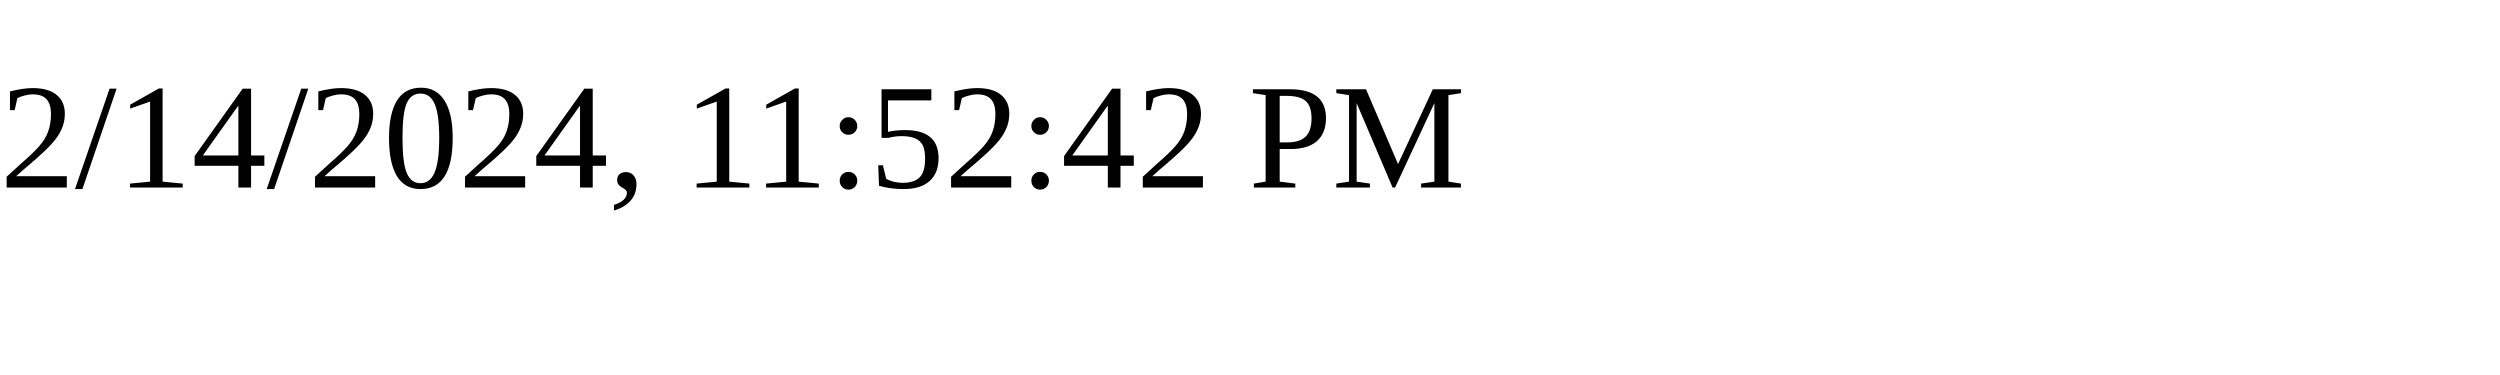
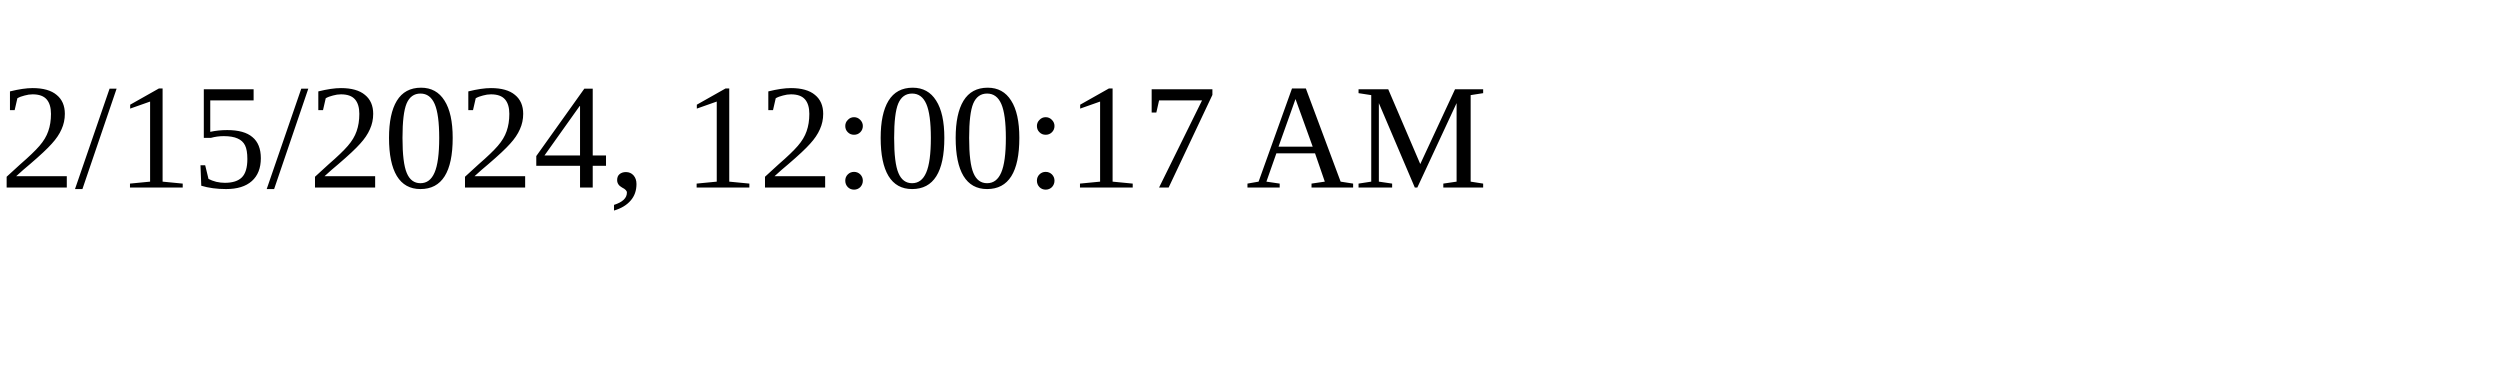
<svg xmlns="http://www.w3.org/2000/svg" height="30" width="200">
-   <text x="0" y="15">2/14/2024, 11:52:42 PM</text>
+   <text x="0" y="15">2/15/2024, 12:00:17 AM</text>
</svg>
